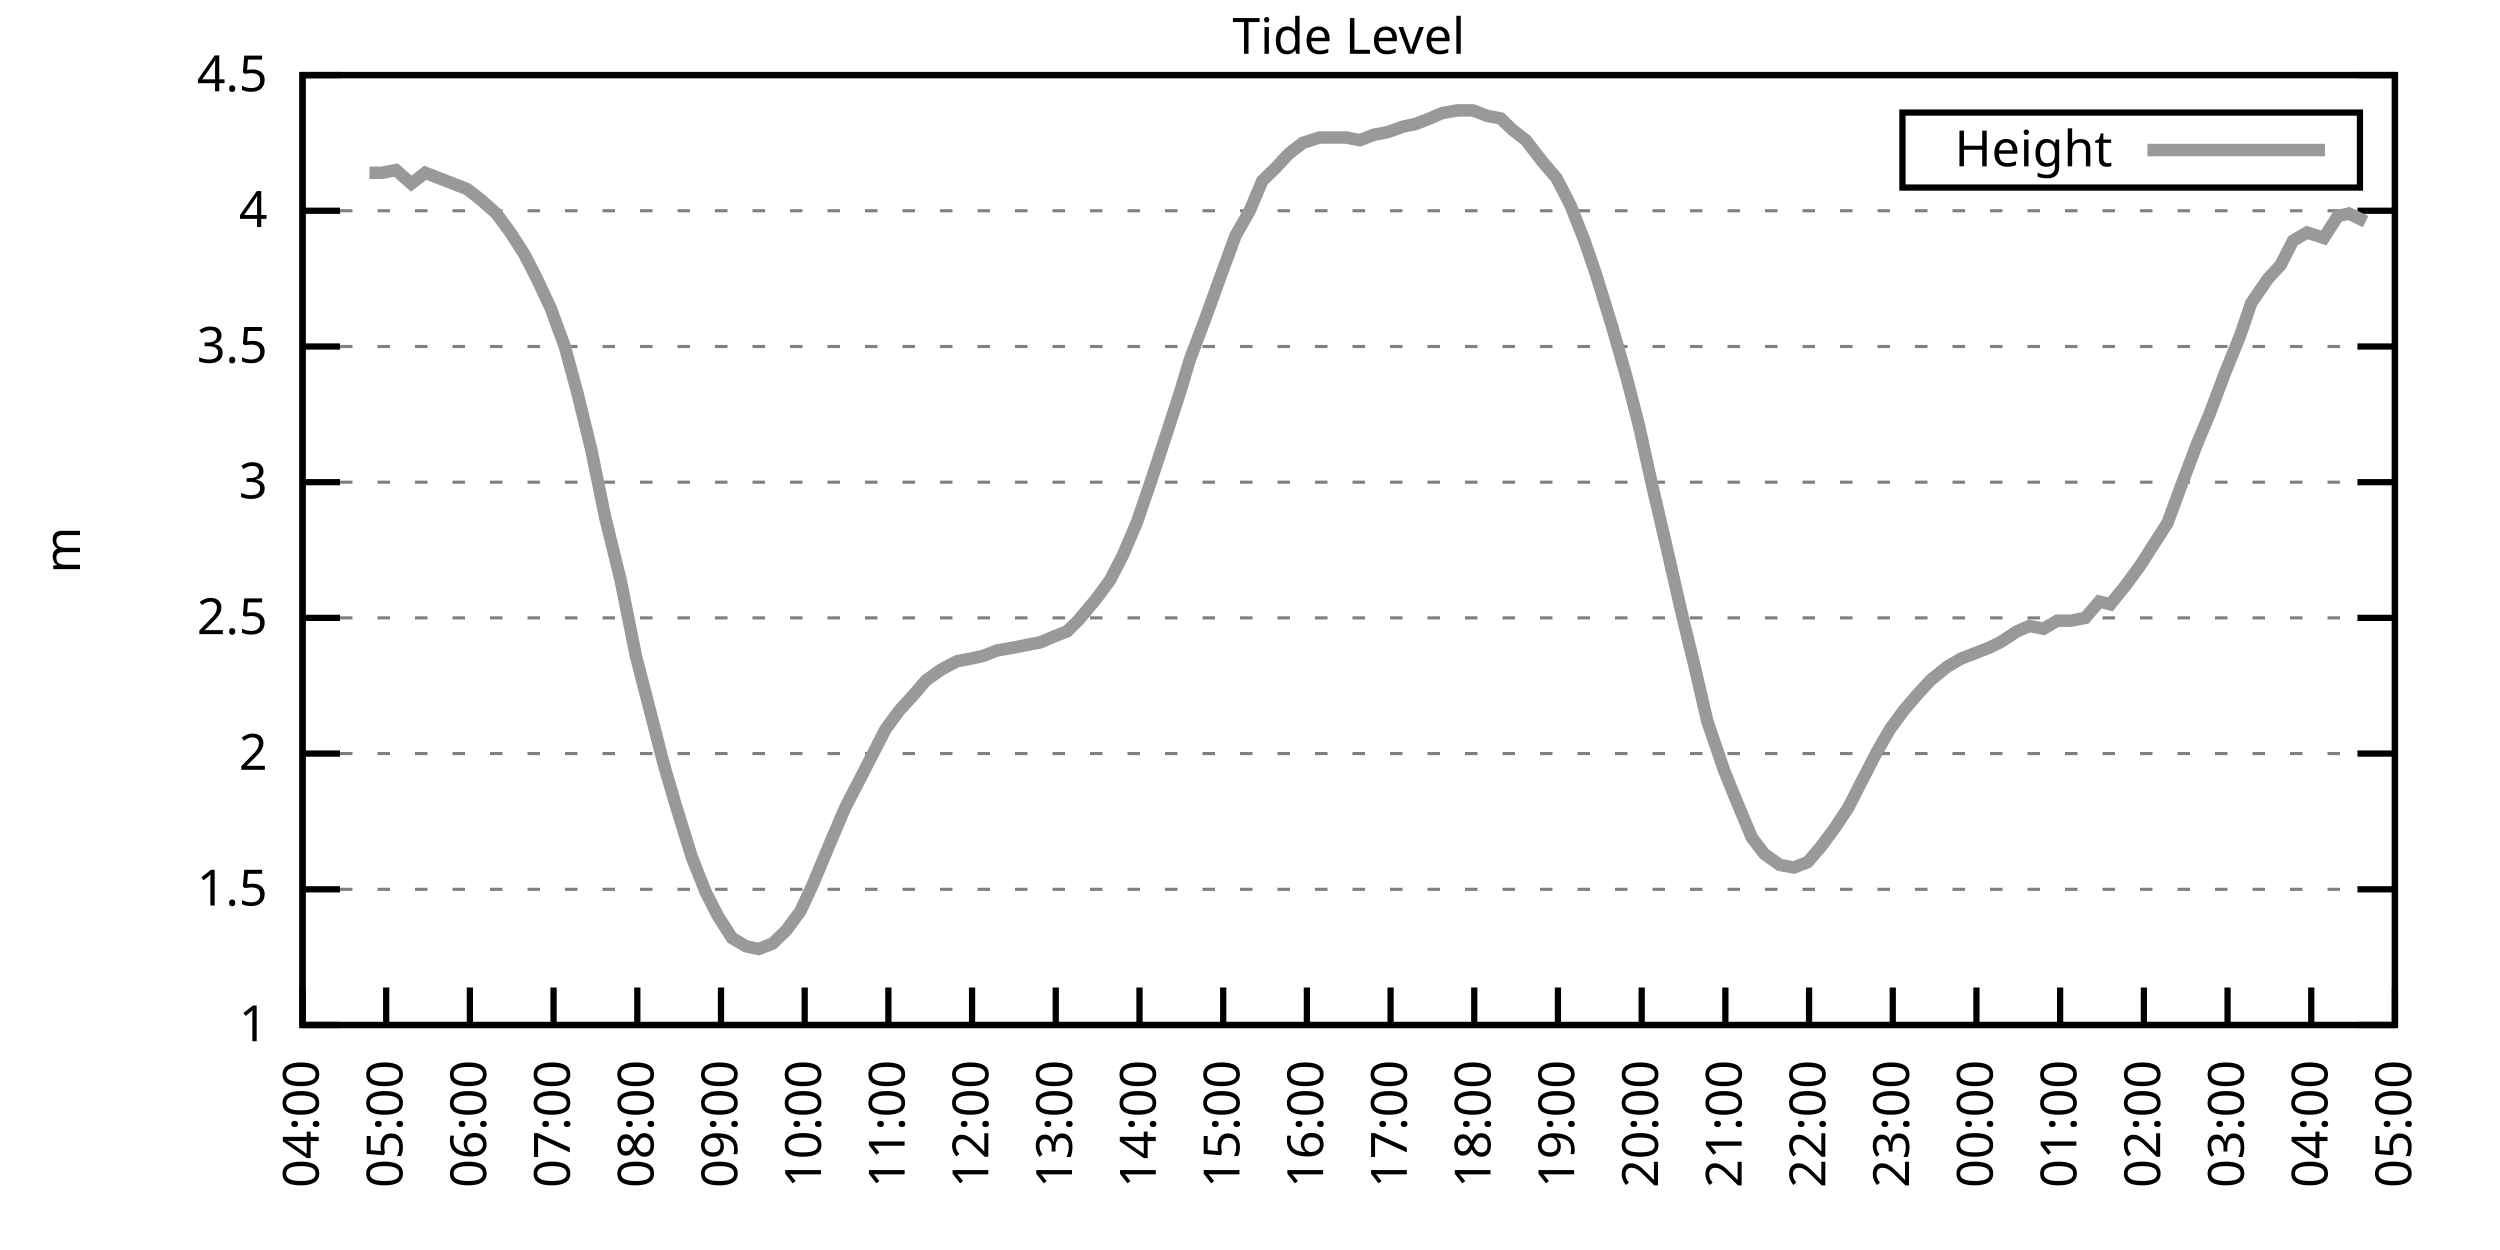
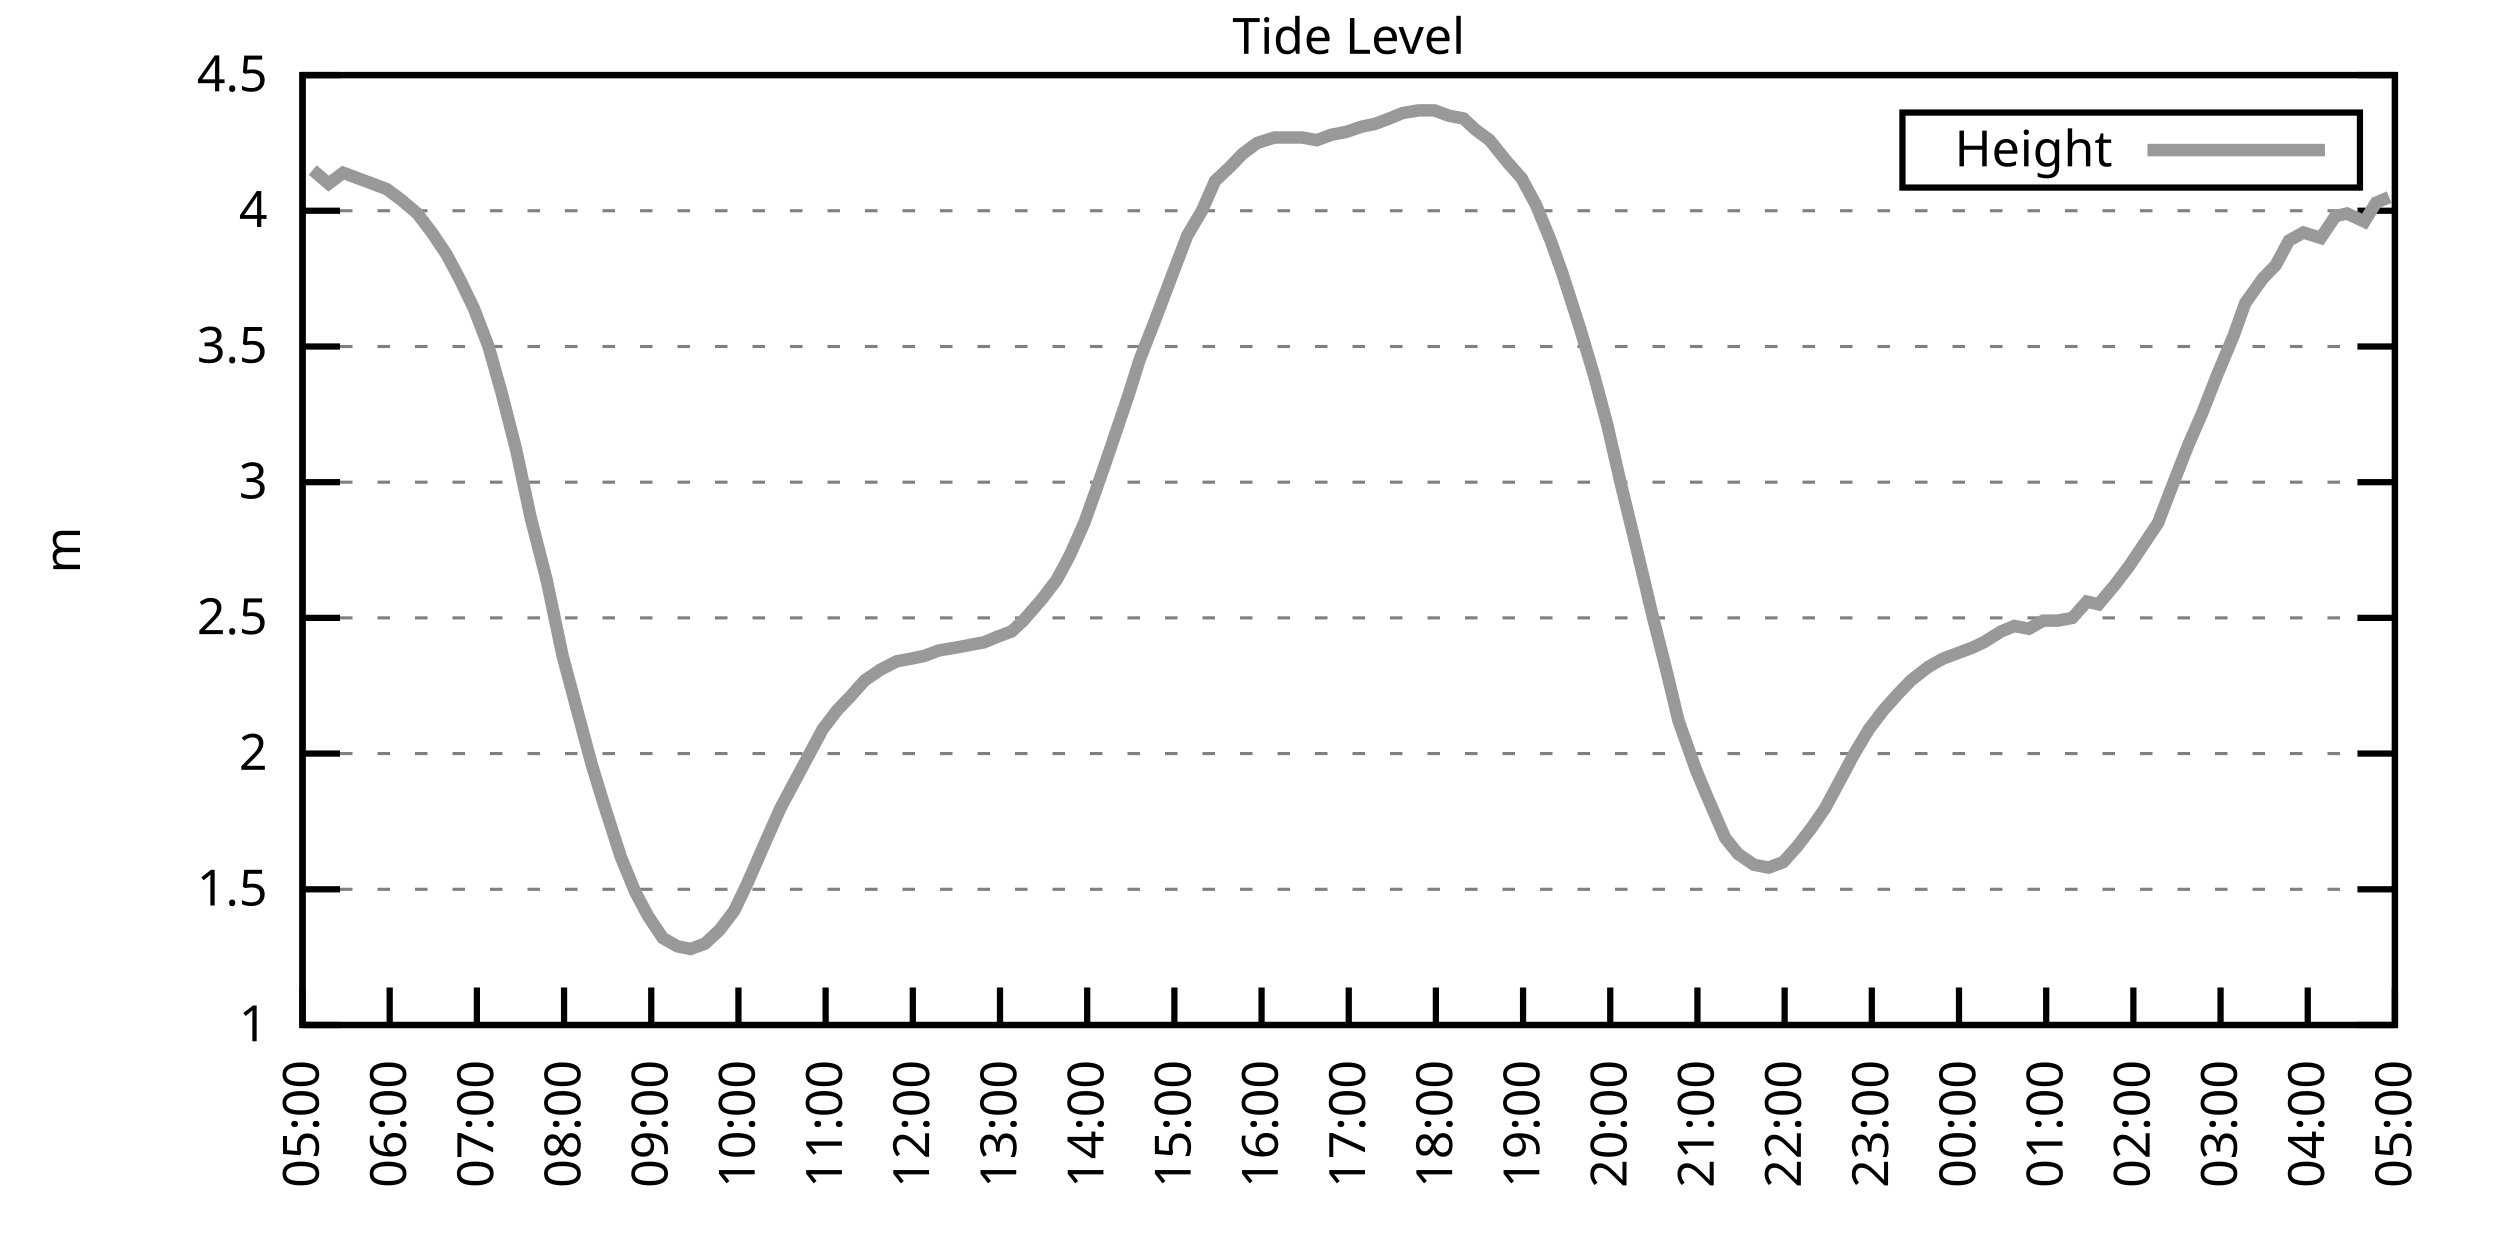
<svg xmlns="http://www.w3.org/2000/svg" xmlns:xlink="http://www.w3.org/1999/xlink" width="400" height="200" viewBox="0 0 400 200">
  <g id="gnuplot_canvas">
    <rect x="0" y="0" width="400" height="200" fill="none" />
    <defs>
      <circle id="gpDot" r="0.5" stroke-width="0.5" stroke="currentColor" />
      <path id="gpPt0" stroke-width="0.333" stroke="currentColor" d="M-1,0 h2 M0,-1 v2" />
      <path id="gpPt1" stroke-width="0.333" stroke="currentColor" d="M-1,-1 L1,1 M1,-1 L-1,1" />
      <path id="gpPt2" stroke-width="0.333" stroke="currentColor" d="M-1,0 L1,0 M0,-1 L0,1 M-1,-1 L1,1 M-1,1 L1,-1" />
      <rect id="gpPt3" stroke-width="0.333" stroke="currentColor" x="-1" y="-1" width="2" height="2" />
      <rect id="gpPt4" stroke-width="0.333" stroke="currentColor" fill="currentColor" x="-1" y="-1" width="2" height="2" />
      <circle id="gpPt5" stroke-width="0.333" stroke="currentColor" cx="0" cy="0" r="1" />
      <use xlink:href="#gpPt5" id="gpPt6" fill="currentColor" stroke="none" />
      <path id="gpPt7" stroke-width="0.333" stroke="currentColor" d="M0,-1.33 L-1.33,0.67 L1.33,0.67 z" />
      <use xlink:href="#gpPt7" id="gpPt8" fill="currentColor" stroke="none" />
      <use xlink:href="#gpPt7" id="gpPt9" stroke="currentColor" transform="rotate(180)" />
      <use xlink:href="#gpPt9" id="gpPt10" fill="currentColor" stroke="none" />
      <use xlink:href="#gpPt3" id="gpPt11" stroke="currentColor" transform="rotate(45)" />
      <use xlink:href="#gpPt11" id="gpPt12" fill="currentColor" stroke="none" />
      <path id="gpPt13" stroke-width="0.333" stroke="currentColor" d="M0,1.330 L1.265,0.411 L0.782,-1.067 L-0.782,-1.076 L-1.265,0.411 z" />
      <use xlink:href="#gpPt13" id="gpPt14" fill="currentColor" stroke="none" />
      <filter id="textbox" filterUnits="objectBoundingBox" x="0" y="0" height="1" width="1">
        <feFlood flood-color="white" flood-opacity="1" result="bgnd" />
        <feComposite in="SourceGraphic" in2="bgnd" operator="atop" />
      </filter>
      <filter id="greybox" filterUnits="objectBoundingBox" x="0" y="0" height="1" width="1">
        <feFlood flood-color="lightgrey" flood-opacity="1" result="grey" />
        <feComposite in="SourceGraphic" in2="grey" operator="atop" />
      </filter>
    </defs>
    <g fill="none" color="white" stroke="currentColor" stroke-width="1.00" stroke-linecap="butt" stroke-linejoin="miter">
</g>
    <g fill="none" color="black" stroke="currentColor" stroke-width="1.00" stroke-linecap="butt" stroke-linejoin="miter">
      <g stroke="none" shape-rendering="crispEdges">
        <polygon fill="rgb(255, 255, 255)" points="48.40,164.00 383.18,164.00 383.18,12.02 48.40,12.02 " />
      </g>
    </g>
    <g fill="none" color="black" stroke="currentColor" stroke-width="1.00" stroke-linecap="butt" stroke-linejoin="miter">
</g>
    <g fill="none" color="black" stroke="black" stroke-width="0.50" stroke-linecap="butt" stroke-linejoin="miter">
</g>
    <g fill="none" color="gray" stroke="currentColor" stroke-width="0.50" stroke-linecap="butt" stroke-linejoin="miter">
      <path stroke="gray" stroke-dasharray="2,4" class="gridline" d="M48.40,164.00 L383.19,164.00  " />
    </g>
    <g fill="none" color="gray" stroke="gray" stroke-width="1.00" stroke-linecap="butt" stroke-linejoin="miter">
</g>
    <g fill="none" color="black" stroke="currentColor" stroke-width="1.00" stroke-linecap="butt" stroke-linejoin="miter">
      <path stroke="black" d="M48.40,164.00 L54.40,164.00 M383.19,164.00 L377.19,164.00  " />
      <g transform="translate(42.80,166.60)" stroke="none" fill="black" font-family="Sans" font-size="8.00" text-anchor="end">
        <text>
          <tspan font-family="Sans"> 1</tspan>
        </text>
      </g>
    </g>
    <g fill="none" color="black" stroke="currentColor" stroke-width="1.00" stroke-linecap="butt" stroke-linejoin="miter">
</g>
    <g fill="none" color="black" stroke="black" stroke-width="0.50" stroke-linecap="butt" stroke-linejoin="miter">
</g>
    <g fill="none" color="gray" stroke="currentColor" stroke-width="0.50" stroke-linecap="butt" stroke-linejoin="miter">
      <path stroke="gray" stroke-dasharray="2,4" class="gridline" d="M48.40,142.29 L383.19,142.29  " />
    </g>
    <g fill="none" color="gray" stroke="gray" stroke-width="1.00" stroke-linecap="butt" stroke-linejoin="miter">
</g>
    <g fill="none" color="black" stroke="currentColor" stroke-width="1.00" stroke-linecap="butt" stroke-linejoin="miter">
      <path stroke="black" d="M48.40,142.29 L54.40,142.29 M383.19,142.29 L377.19,142.29  " />
      <g transform="translate(42.80,144.89)" stroke="none" fill="black" font-family="Sans" font-size="8.00" text-anchor="end">
        <text>
          <tspan font-family="Sans"> 1.5</tspan>
        </text>
      </g>
    </g>
    <g fill="none" color="black" stroke="currentColor" stroke-width="1.00" stroke-linecap="butt" stroke-linejoin="miter">
</g>
    <g fill="none" color="black" stroke="black" stroke-width="0.50" stroke-linecap="butt" stroke-linejoin="miter">
</g>
    <g fill="none" color="gray" stroke="currentColor" stroke-width="0.50" stroke-linecap="butt" stroke-linejoin="miter">
      <path stroke="gray" stroke-dasharray="2,4" class="gridline" d="M48.40,120.57 L383.19,120.57  " />
    </g>
    <g fill="none" color="gray" stroke="gray" stroke-width="1.00" stroke-linecap="butt" stroke-linejoin="miter">
</g>
    <g fill="none" color="black" stroke="currentColor" stroke-width="1.00" stroke-linecap="butt" stroke-linejoin="miter">
      <path stroke="black" d="M48.40,120.57 L54.40,120.57 M383.19,120.57 L377.19,120.57  " />
      <g transform="translate(42.80,123.17)" stroke="none" fill="black" font-family="Sans" font-size="8.00" text-anchor="end">
        <text>
          <tspan font-family="Sans"> 2</tspan>
        </text>
      </g>
    </g>
    <g fill="none" color="black" stroke="currentColor" stroke-width="1.00" stroke-linecap="butt" stroke-linejoin="miter">
</g>
    <g fill="none" color="black" stroke="black" stroke-width="0.50" stroke-linecap="butt" stroke-linejoin="miter">
</g>
    <g fill="none" color="gray" stroke="currentColor" stroke-width="0.50" stroke-linecap="butt" stroke-linejoin="miter">
      <path stroke="gray" stroke-dasharray="2,4" class="gridline" d="M48.40,98.86 L383.19,98.86  " />
    </g>
    <g fill="none" color="gray" stroke="gray" stroke-width="1.00" stroke-linecap="butt" stroke-linejoin="miter">
</g>
    <g fill="none" color="black" stroke="currentColor" stroke-width="1.00" stroke-linecap="butt" stroke-linejoin="miter">
      <path stroke="black" d="M48.40,98.86 L54.40,98.86 M383.19,98.86 L377.19,98.86  " />
      <g transform="translate(42.80,101.46)" stroke="none" fill="black" font-family="Sans" font-size="8.00" text-anchor="end">
        <text>
          <tspan font-family="Sans"> 2.5</tspan>
        </text>
      </g>
    </g>
    <g fill="none" color="black" stroke="currentColor" stroke-width="1.00" stroke-linecap="butt" stroke-linejoin="miter">
</g>
    <g fill="none" color="black" stroke="black" stroke-width="0.50" stroke-linecap="butt" stroke-linejoin="miter">
</g>
    <g fill="none" color="gray" stroke="currentColor" stroke-width="0.50" stroke-linecap="butt" stroke-linejoin="miter">
      <path stroke="gray" stroke-dasharray="2,4" class="gridline" d="M48.40,77.15 L383.19,77.15  " />
    </g>
    <g fill="none" color="gray" stroke="gray" stroke-width="1.00" stroke-linecap="butt" stroke-linejoin="miter">
</g>
    <g fill="none" color="black" stroke="currentColor" stroke-width="1.00" stroke-linecap="butt" stroke-linejoin="miter">
      <path stroke="black" d="M48.40,77.15 L54.40,77.15 M383.19,77.15 L377.19,77.15  " />
      <g transform="translate(42.80,79.75)" stroke="none" fill="black" font-family="Sans" font-size="8.00" text-anchor="end">
        <text>
          <tspan font-family="Sans"> 3</tspan>
        </text>
      </g>
    </g>
    <g fill="none" color="black" stroke="currentColor" stroke-width="1.00" stroke-linecap="butt" stroke-linejoin="miter">
</g>
    <g fill="none" color="black" stroke="black" stroke-width="0.50" stroke-linecap="butt" stroke-linejoin="miter">
</g>
    <g fill="none" color="gray" stroke="currentColor" stroke-width="0.50" stroke-linecap="butt" stroke-linejoin="miter">
      <path stroke="gray" stroke-dasharray="2,4" class="gridline" d="M48.40,55.44 L383.19,55.44  " />
    </g>
    <g fill="none" color="gray" stroke="gray" stroke-width="1.00" stroke-linecap="butt" stroke-linejoin="miter">
</g>
    <g fill="none" color="black" stroke="currentColor" stroke-width="1.00" stroke-linecap="butt" stroke-linejoin="miter">
      <path stroke="black" d="M48.40,55.44 L54.40,55.44 M383.19,55.44 L377.19,55.44  " />
      <g transform="translate(42.80,58.04)" stroke="none" fill="black" font-family="Sans" font-size="8.00" text-anchor="end">
        <text>
          <tspan font-family="Sans"> 3.5</tspan>
        </text>
      </g>
    </g>
    <g fill="none" color="black" stroke="currentColor" stroke-width="1.00" stroke-linecap="butt" stroke-linejoin="miter">
</g>
    <g fill="none" color="black" stroke="black" stroke-width="0.50" stroke-linecap="butt" stroke-linejoin="miter">
</g>
    <g fill="none" color="gray" stroke="currentColor" stroke-width="0.50" stroke-linecap="butt" stroke-linejoin="miter">
      <path stroke="gray" stroke-dasharray="2,4" class="gridline" d="M48.40,33.72 L383.19,33.72  " />
    </g>
    <g fill="none" color="gray" stroke="gray" stroke-width="1.00" stroke-linecap="butt" stroke-linejoin="miter">
</g>
    <g fill="none" color="black" stroke="currentColor" stroke-width="1.00" stroke-linecap="butt" stroke-linejoin="miter">
      <path stroke="black" d="M48.40,33.72 L54.40,33.72 M383.19,33.72 L377.19,33.72  " />
      <g transform="translate(42.80,36.32)" stroke="none" fill="black" font-family="Sans" font-size="8.00" text-anchor="end">
        <text>
          <tspan font-family="Sans"> 4</tspan>
        </text>
      </g>
    </g>
    <g fill="none" color="black" stroke="currentColor" stroke-width="1.00" stroke-linecap="butt" stroke-linejoin="miter">
</g>
    <g fill="none" color="black" stroke="black" stroke-width="0.50" stroke-linecap="butt" stroke-linejoin="miter">
</g>
    <g fill="none" color="gray" stroke="currentColor" stroke-width="0.50" stroke-linecap="butt" stroke-linejoin="miter">
      <path stroke="gray" stroke-dasharray="2,4" class="gridline" d="M48.40,12.01 L383.19,12.01  " />
    </g>
    <g fill="none" color="gray" stroke="gray" stroke-width="1.00" stroke-linecap="butt" stroke-linejoin="miter">
</g>
    <g fill="none" color="black" stroke="currentColor" stroke-width="1.00" stroke-linecap="butt" stroke-linejoin="miter">
      <path stroke="black" d="M48.40,12.01 L54.40,12.01 M383.19,12.01 L377.19,12.01  " />
      <g transform="translate(42.80,14.61)" stroke="none" fill="black" font-family="Sans" font-size="8.00" text-anchor="end">
        <text>
          <tspan font-family="Sans"> 4.5</tspan>
        </text>
      </g>
    </g>
    <g fill="none" color="black" stroke="currentColor" stroke-width="1.00" stroke-linecap="butt" stroke-linejoin="miter">
      <path stroke="black" d="M48.40,164.00 L48.40,158.00  " />
      <g transform="translate(51.00,169.60) rotate(270.00)" stroke="none" fill="black" font-family="Sans" font-size="8.00" text-anchor="end">
        <text>
-           <tspan font-family="Sans">04:00</tspan>
-         </text>
-       </g>
-     </g>
-     <g fill="none" color="black" stroke="currentColor" stroke-width="1.00" stroke-linecap="butt" stroke-linejoin="miter">
-       <path stroke="black" d="M61.79,164.00 L61.79,158.00  " />
-       <g transform="translate(64.39,169.60) rotate(270.00)" stroke="none" fill="black" font-family="Sans" font-size="8.00" text-anchor="end">
-         <text>
          <tspan font-family="Sans">05:00</tspan>
        </text>
      </g>
    </g>
    <g fill="none" color="black" stroke="currentColor" stroke-width="1.00" stroke-linecap="butt" stroke-linejoin="miter">
-       <path stroke="black" d="M75.18,164.00 L75.18,158.00  " />
-       <g transform="translate(77.78,169.60) rotate(270.00)" stroke="none" fill="black" font-family="Sans" font-size="8.00" text-anchor="end">
+       <path stroke="black" d="M62.35,164.00 L62.35,158.00  " />
+       <g transform="translate(64.95,169.60) rotate(270.00)" stroke="none" fill="black" font-family="Sans" font-size="8.00" text-anchor="end">
        <text>
          <tspan font-family="Sans">06:00</tspan>
        </text>
      </g>
    </g>
    <g fill="none" color="black" stroke="currentColor" stroke-width="1.00" stroke-linecap="butt" stroke-linejoin="miter">
-       <path stroke="black" d="M88.57,164.00 L88.57,158.00  " />
-       <g transform="translate(91.17,169.60) rotate(270.00)" stroke="none" fill="black" font-family="Sans" font-size="8.00" text-anchor="end">
+       <path stroke="black" d="M76.30,164.00 L76.30,158.00  " />
+       <g transform="translate(78.90,169.60) rotate(270.00)" stroke="none" fill="black" font-family="Sans" font-size="8.00" text-anchor="end">
        <text>
          <tspan font-family="Sans">07:00</tspan>
        </text>
      </g>
    </g>
    <g fill="none" color="black" stroke="currentColor" stroke-width="1.00" stroke-linecap="butt" stroke-linejoin="miter">
-       <path stroke="black" d="M101.97,164.00 L101.97,158.00  " />
-       <g transform="translate(104.57,169.60) rotate(270.00)" stroke="none" fill="black" font-family="Sans" font-size="8.00" text-anchor="end">
+       <path stroke="black" d="M90.25,164.00 L90.25,158.00  " />
+       <g transform="translate(92.85,169.60) rotate(270.00)" stroke="none" fill="black" font-family="Sans" font-size="8.00" text-anchor="end">
        <text>
          <tspan font-family="Sans">08:00</tspan>
        </text>
      </g>
    </g>
    <g fill="none" color="black" stroke="currentColor" stroke-width="1.00" stroke-linecap="butt" stroke-linejoin="miter">
-       <path stroke="black" d="M115.36,164.00 L115.36,158.00  " />
-       <g transform="translate(117.96,169.60) rotate(270.00)" stroke="none" fill="black" font-family="Sans" font-size="8.00" text-anchor="end">
+       <path stroke="black" d="M104.20,164.00 L104.20,158.00  " />
+       <g transform="translate(106.80,169.60) rotate(270.00)" stroke="none" fill="black" font-family="Sans" font-size="8.00" text-anchor="end">
        <text>
          <tspan font-family="Sans">09:00</tspan>
        </text>
      </g>
    </g>
    <g fill="none" color="black" stroke="currentColor" stroke-width="1.00" stroke-linecap="butt" stroke-linejoin="miter">
-       <path stroke="black" d="M128.75,164.00 L128.75,158.00  " />
-       <g transform="translate(131.35,169.60) rotate(270.00)" stroke="none" fill="black" font-family="Sans" font-size="8.00" text-anchor="end">
+       <path stroke="black" d="M118.15,164.00 L118.15,158.00  " />
+       <g transform="translate(120.75,169.60) rotate(270.00)" stroke="none" fill="black" font-family="Sans" font-size="8.00" text-anchor="end">
        <text>
          <tspan font-family="Sans">10:00</tspan>
        </text>
      </g>
    </g>
    <g fill="none" color="black" stroke="currentColor" stroke-width="1.00" stroke-linecap="butt" stroke-linejoin="miter">
-       <path stroke="black" d="M142.14,164.00 L142.14,158.00  " />
-       <g transform="translate(144.74,169.60) rotate(270.00)" stroke="none" fill="black" font-family="Sans" font-size="8.00" text-anchor="end">
+       <path stroke="black" d="M132.10,164.00 L132.10,158.00  " />
+       <g transform="translate(134.70,169.60) rotate(270.00)" stroke="none" fill="black" font-family="Sans" font-size="8.00" text-anchor="end">
        <text>
          <tspan font-family="Sans">11:00</tspan>
        </text>
      </g>
    </g>
    <g fill="none" color="black" stroke="currentColor" stroke-width="1.00" stroke-linecap="butt" stroke-linejoin="miter">
-       <path stroke="black" d="M155.53,164.00 L155.53,158.00  " />
-       <g transform="translate(158.13,169.60) rotate(270.00)" stroke="none" fill="black" font-family="Sans" font-size="8.00" text-anchor="end">
+       <path stroke="black" d="M146.05,164.00 L146.05,158.00  " />
+       <g transform="translate(148.65,169.60) rotate(270.00)" stroke="none" fill="black" font-family="Sans" font-size="8.00" text-anchor="end">
        <text>
          <tspan font-family="Sans">12:00</tspan>
        </text>
      </g>
    </g>
    <g fill="none" color="black" stroke="currentColor" stroke-width="1.00" stroke-linecap="butt" stroke-linejoin="miter">
-       <path stroke="black" d="M168.92,164.00 L168.92,158.00  " />
-       <g transform="translate(171.52,169.60) rotate(270.00)" stroke="none" fill="black" font-family="Sans" font-size="8.00" text-anchor="end">
+       <path stroke="black" d="M160.00,164.00 L160.00,158.00  " />
+       <g transform="translate(162.60,169.60) rotate(270.00)" stroke="none" fill="black" font-family="Sans" font-size="8.00" text-anchor="end">
        <text>
          <tspan font-family="Sans">13:00</tspan>
        </text>
      </g>
    </g>
    <g fill="none" color="black" stroke="currentColor" stroke-width="1.00" stroke-linecap="butt" stroke-linejoin="miter">
-       <path stroke="black" d="M182.32,164.00 L182.32,158.00  " />
-       <g transform="translate(184.92,169.60) rotate(270.00)" stroke="none" fill="black" font-family="Sans" font-size="8.00" text-anchor="end">
+       <path stroke="black" d="M173.95,164.00 L173.95,158.00  " />
+       <g transform="translate(176.55,169.60) rotate(270.00)" stroke="none" fill="black" font-family="Sans" font-size="8.00" text-anchor="end">
        <text>
          <tspan font-family="Sans">14:00</tspan>
        </text>
      </g>
    </g>
    <g fill="none" color="black" stroke="currentColor" stroke-width="1.00" stroke-linecap="butt" stroke-linejoin="miter">
-       <path stroke="black" d="M195.71,164.00 L195.71,158.00  " />
-       <g transform="translate(198.31,169.60) rotate(270.00)" stroke="none" fill="black" font-family="Sans" font-size="8.00" text-anchor="end">
+       <path stroke="black" d="M187.90,164.00 L187.90,158.00  " />
+       <g transform="translate(190.50,169.60) rotate(270.00)" stroke="none" fill="black" font-family="Sans" font-size="8.00" text-anchor="end">
        <text>
          <tspan font-family="Sans">15:00</tspan>
        </text>
      </g>
    </g>
    <g fill="none" color="black" stroke="currentColor" stroke-width="1.00" stroke-linecap="butt" stroke-linejoin="miter">
-       <path stroke="black" d="M209.10,164.00 L209.10,158.00  " />
-       <g transform="translate(211.70,169.60) rotate(270.00)" stroke="none" fill="black" font-family="Sans" font-size="8.00" text-anchor="end">
+       <path stroke="black" d="M201.85,164.00 L201.85,158.00  " />
+       <g transform="translate(204.45,169.60) rotate(270.00)" stroke="none" fill="black" font-family="Sans" font-size="8.00" text-anchor="end">
        <text>
          <tspan font-family="Sans">16:00</tspan>
        </text>
      </g>
    </g>
    <g fill="none" color="black" stroke="currentColor" stroke-width="1.00" stroke-linecap="butt" stroke-linejoin="miter">
-       <path stroke="black" d="M222.49,164.00 L222.49,158.00  " />
-       <g transform="translate(225.09,169.60) rotate(270.00)" stroke="none" fill="black" font-family="Sans" font-size="8.00" text-anchor="end">
+       <path stroke="black" d="M215.80,164.00 L215.80,158.00  " />
+       <g transform="translate(218.40,169.60) rotate(270.00)" stroke="none" fill="black" font-family="Sans" font-size="8.00" text-anchor="end">
        <text>
          <tspan font-family="Sans">17:00</tspan>
        </text>
      </g>
    </g>
    <g fill="none" color="black" stroke="currentColor" stroke-width="1.00" stroke-linecap="butt" stroke-linejoin="miter">
-       <path stroke="black" d="M235.88,164.00 L235.88,158.00  " />
-       <g transform="translate(238.48,169.60) rotate(270.00)" stroke="none" fill="black" font-family="Sans" font-size="8.00" text-anchor="end">
+       <path stroke="black" d="M229.74,164.00 L229.74,158.00  " />
+       <g transform="translate(232.34,169.60) rotate(270.00)" stroke="none" fill="black" font-family="Sans" font-size="8.00" text-anchor="end">
        <text>
          <tspan font-family="Sans">18:00</tspan>
        </text>
      </g>
    </g>
    <g fill="none" color="black" stroke="currentColor" stroke-width="1.00" stroke-linecap="butt" stroke-linejoin="miter">
-       <path stroke="black" d="M249.27,164.00 L249.27,158.00  " />
-       <g transform="translate(251.87,169.60) rotate(270.00)" stroke="none" fill="black" font-family="Sans" font-size="8.00" text-anchor="end">
+       <path stroke="black" d="M243.69,164.00 L243.69,158.00  " />
+       <g transform="translate(246.29,169.60) rotate(270.00)" stroke="none" fill="black" font-family="Sans" font-size="8.00" text-anchor="end">
        <text>
          <tspan font-family="Sans">19:00</tspan>
        </text>
      </g>
    </g>
    <g fill="none" color="black" stroke="currentColor" stroke-width="1.00" stroke-linecap="butt" stroke-linejoin="miter">
-       <path stroke="black" d="M262.67,164.00 L262.67,158.00  " />
-       <g transform="translate(265.27,169.60) rotate(270.00)" stroke="none" fill="black" font-family="Sans" font-size="8.00" text-anchor="end">
+       <path stroke="black" d="M257.64,164.00 L257.64,158.00  " />
+       <g transform="translate(260.24,169.60) rotate(270.00)" stroke="none" fill="black" font-family="Sans" font-size="8.00" text-anchor="end">
        <text>
          <tspan font-family="Sans">20:00</tspan>
        </text>
      </g>
    </g>
    <g fill="none" color="black" stroke="currentColor" stroke-width="1.00" stroke-linecap="butt" stroke-linejoin="miter">
-       <path stroke="black" d="M276.06,164.00 L276.06,158.00  " />
-       <g transform="translate(278.66,169.60) rotate(270.00)" stroke="none" fill="black" font-family="Sans" font-size="8.00" text-anchor="end">
+       <path stroke="black" d="M271.59,164.00 L271.59,158.00  " />
+       <g transform="translate(274.19,169.60) rotate(270.00)" stroke="none" fill="black" font-family="Sans" font-size="8.00" text-anchor="end">
        <text>
          <tspan font-family="Sans">21:00</tspan>
        </text>
      </g>
    </g>
    <g fill="none" color="black" stroke="currentColor" stroke-width="1.00" stroke-linecap="butt" stroke-linejoin="miter">
-       <path stroke="black" d="M289.45,164.00 L289.45,158.00  " />
-       <g transform="translate(292.05,169.60) rotate(270.00)" stroke="none" fill="black" font-family="Sans" font-size="8.00" text-anchor="end">
+       <path stroke="black" d="M285.54,164.00 L285.54,158.00  " />
+       <g transform="translate(288.14,169.60) rotate(270.00)" stroke="none" fill="black" font-family="Sans" font-size="8.00" text-anchor="end">
        <text>
          <tspan font-family="Sans">22:00</tspan>
        </text>
      </g>
    </g>
    <g fill="none" color="black" stroke="currentColor" stroke-width="1.00" stroke-linecap="butt" stroke-linejoin="miter">
-       <path stroke="black" d="M302.84,164.00 L302.84,158.00  " />
-       <g transform="translate(305.44,169.60) rotate(270.00)" stroke="none" fill="black" font-family="Sans" font-size="8.00" text-anchor="end">
+       <path stroke="black" d="M299.49,164.00 L299.49,158.00  " />
+       <g transform="translate(302.09,169.60) rotate(270.00)" stroke="none" fill="black" font-family="Sans" font-size="8.00" text-anchor="end">
        <text>
          <tspan font-family="Sans">23:00</tspan>
        </text>
      </g>
    </g>
    <g fill="none" color="black" stroke="currentColor" stroke-width="1.00" stroke-linecap="butt" stroke-linejoin="miter">
-       <path stroke="black" d="M316.23,164.00 L316.23,158.00  " />
-       <g transform="translate(318.83,169.60) rotate(270.00)" stroke="none" fill="black" font-family="Sans" font-size="8.00" text-anchor="end">
+       <path stroke="black" d="M313.44,164.00 L313.44,158.00  " />
+       <g transform="translate(316.04,169.60) rotate(270.00)" stroke="none" fill="black" font-family="Sans" font-size="8.00" text-anchor="end">
        <text>
          <tspan font-family="Sans">00:00</tspan>
        </text>
      </g>
    </g>
    <g fill="none" color="black" stroke="currentColor" stroke-width="1.00" stroke-linecap="butt" stroke-linejoin="miter">
-       <path stroke="black" d="M329.62,164.00 L329.62,158.00  " />
-       <g transform="translate(332.22,169.60) rotate(270.00)" stroke="none" fill="black" font-family="Sans" font-size="8.00" text-anchor="end">
+       <path stroke="black" d="M327.39,164.00 L327.39,158.00  " />
+       <g transform="translate(329.99,169.60) rotate(270.00)" stroke="none" fill="black" font-family="Sans" font-size="8.00" text-anchor="end">
        <text>
          <tspan font-family="Sans">01:00</tspan>
        </text>
      </g>
    </g>
    <g fill="none" color="black" stroke="currentColor" stroke-width="1.00" stroke-linecap="butt" stroke-linejoin="miter">
-       <path stroke="black" d="M343.02,164.00 L343.02,158.00  " />
-       <g transform="translate(345.62,169.60) rotate(270.00)" stroke="none" fill="black" font-family="Sans" font-size="8.00" text-anchor="end">
+       <path stroke="black" d="M341.34,164.00 L341.34,158.00  " />
+       <g transform="translate(343.94,169.60) rotate(270.00)" stroke="none" fill="black" font-family="Sans" font-size="8.00" text-anchor="end">
        <text>
          <tspan font-family="Sans">02:00</tspan>
        </text>
      </g>
    </g>
    <g fill="none" color="black" stroke="currentColor" stroke-width="1.00" stroke-linecap="butt" stroke-linejoin="miter">
-       <path stroke="black" d="M356.41,164.00 L356.41,158.00  " />
-       <g transform="translate(359.01,169.60) rotate(270.00)" stroke="none" fill="black" font-family="Sans" font-size="8.00" text-anchor="end">
+       <path stroke="black" d="M355.29,164.00 L355.29,158.00  " />
+       <g transform="translate(357.89,169.60) rotate(270.00)" stroke="none" fill="black" font-family="Sans" font-size="8.00" text-anchor="end">
        <text>
          <tspan font-family="Sans">03:00</tspan>
        </text>
      </g>
    </g>
    <g fill="none" color="black" stroke="currentColor" stroke-width="1.00" stroke-linecap="butt" stroke-linejoin="miter">
-       <path stroke="black" d="M369.80,164.00 L369.80,158.00  " />
-       <g transform="translate(372.40,169.60) rotate(270.00)" stroke="none" fill="black" font-family="Sans" font-size="8.00" text-anchor="end">
+       <path stroke="black" d="M369.24,164.00 L369.24,158.00  " />
+       <g transform="translate(371.84,169.60) rotate(270.00)" stroke="none" fill="black" font-family="Sans" font-size="8.00" text-anchor="end">
        <text>
          <tspan font-family="Sans">04:00</tspan>
        </text>
      </g>
    </g>
    <g fill="none" color="black" stroke="currentColor" stroke-width="1.00" stroke-linecap="butt" stroke-linejoin="miter">
      <path stroke="black" d="M383.19,164.00 L383.19,158.00  " />
      <g transform="translate(385.79,169.60) rotate(270.00)" stroke="none" fill="black" font-family="Sans" font-size="8.00" text-anchor="end">
        <text>
          <tspan font-family="Sans">05:00</tspan>
        </text>
      </g>
    </g>
    <g fill="none" color="black" stroke="currentColor" stroke-width="1.00" stroke-linecap="butt" stroke-linejoin="miter">
</g>
    <g fill="none" color="black" stroke="currentColor" stroke-width="1.00" stroke-linecap="butt" stroke-linejoin="miter">
      <path stroke="black" d="M48.40,12.01 L48.40,164.00 L383.19,164.00 L383.19,12.01 L48.40,12.01 Z  " />
    </g>
    <g fill="none" color="black" stroke="currentColor" stroke-width="1.00" stroke-linecap="butt" stroke-linejoin="miter">
</g>
    <g fill="none" color="black" stroke="currentColor" stroke-width="1.00" stroke-linecap="butt" stroke-linejoin="miter">
      <path stroke="black" d="M304.39,30.01 L304.39,18.01 L377.59,18.01 L377.59,30.01 L304.39,30.01 Z  " />
    </g>
    <g id="Tide_level_plot_1">
      <g fill="none" color="white" stroke="black" stroke-width="2.00" stroke-linecap="butt" stroke-linejoin="miter">
</g>
      <g fill="none" color="black" stroke="currentColor" stroke-width="2.00" stroke-linecap="butt" stroke-linejoin="miter">
        <g transform="translate(337.99,26.61)" stroke="none" fill="black" font-family="Sans" font-size="8.00" text-anchor="end">
          <text>
            <tspan font-family="Sans">Height</tspan>
          </text>
        </g>
      </g>
      <g fill="none" color="black" stroke="currentColor" stroke-width="2.00" stroke-linecap="butt" stroke-linejoin="miter">
-         <path stroke="rgb(153, 153, 153)" d="M343.59,24.01 L371.99,24.01 M59.11,27.64 L61.12,27.64 L63.35,27.21 L65.81,29.38 L68.04,27.64 L70.27,28.51   L72.50,29.38 L74.74,30.25 L76.97,31.99 L79.42,34.16 L81.66,37.20 L83.89,40.67 L85.90,44.58 L88.13,49.36   L90.36,55.44 L92.37,62.82 L94.60,71.94 L96.83,82.79 L99.29,92.78 L101.74,104.94 L103.98,113.63 L106.21,122.31   L107.99,128.39 L110.67,137.08 L112.90,142.72 L114.91,146.63 L117.14,150.10 L119.38,151.41 L121.38,151.84 L123.62,150.97   L125.85,148.80 L128.08,145.76 L130.09,141.42 L132.99,134.47 L135.22,129.26 L137.45,124.92 L139.69,120.57 L141.69,116.67   L143.93,113.63 L145.94,111.45 L148.17,108.85 L150.62,107.11 L153.08,105.81 L155.31,105.38 L157.32,104.94 L159.55,104.07   L162.01,103.64 L164.24,103.20 L166.47,102.77 L168.48,101.90 L170.71,101.03 L172.50,99.30 L175.40,95.82 L177.63,92.78   L179.64,88.87 L181.87,83.66 L184.10,77.15 L186.11,71.07 L188.79,62.82 L190.35,57.61 L192.81,51.09 L195.48,43.71   L197.72,37.63 L199.95,33.72 L201.96,28.95 L204.19,26.77 L206.20,24.60 L208.43,22.87 L211.11,22.00 L213.34,22.00   L215.35,22.00 L217.58,22.43 L219.81,21.56 L222.04,21.13 L224.50,20.26 L226.51,19.83 L228.74,18.96 L230.75,18.09   L233.20,17.66 L235.66,17.66 L237.89,18.52 L240.12,18.96 L241.91,20.70 L244.14,22.43 L246.82,25.91 L249.05,28.51   L251.28,32.85 L253.51,38.50 L255.30,43.71 L257.98,52.40 L260.21,60.21 L262.22,68.03 L264.23,77.15 L266.46,86.70   L269.14,98.43 L271.15,106.68 L273.16,115.36 L275.83,123.18 L277.40,127.09 L280.30,134.04 L282.31,136.64 L284.76,138.38   L286.99,138.81 L289.23,137.94 L291.46,135.34 L293.69,132.30 L295.70,129.26 L298.15,124.48 L300.16,120.57 L302.39,116.67   L304.63,113.63 L306.86,111.02 L308.87,108.85 L311.54,106.68 L313.78,105.38 L316.01,104.51 L318.24,103.64 L320.03,102.77   L322.70,101.03 L324.71,100.16 L326.95,100.60 L329.18,99.30 L331.41,99.30 L333.64,98.86 L335.87,96.26 L337.66,96.69   L340.11,93.65 L342.35,90.61 L346.81,83.66 L349.04,77.58 L351.50,71.07 L353.51,66.29 L355.96,59.78 L358.42,53.70   L360.20,48.49 L362.88,44.58 L364.89,42.41 L366.90,38.50 L369.13,37.20 L371.81,38.07 L374.04,34.59 L375.82,34.16   L378.50,35.46  " />
+         <path stroke="rgb(153, 153, 153)" d="M343.59,24.01 L371.99,24.01 M50.03,27.21 L52.58,29.38 L54.91,27.64 L57.23,28.51 L59.56,29.38 L61.88,30.25   L64.21,31.99 L66.77,34.16 L69.09,37.20 L71.42,40.67 L73.51,44.58 L75.83,49.36 L78.16,55.44 L80.25,62.82   L82.58,71.94 L84.90,82.79 L87.46,92.78 L90.02,104.94 L92.34,113.63 L94.67,122.31 L96.53,128.39 L99.32,137.08   L101.64,142.72 L103.73,146.63 L106.06,150.10 L108.38,151.41 L110.48,151.84 L112.80,150.97 L115.13,148.80 L117.45,145.76   L119.54,141.42 L122.57,134.47 L124.89,129.26 L127.22,124.92 L129.54,120.57 L131.63,116.67 L133.96,113.63 L136.05,111.45   L138.37,108.85 L140.93,107.11 L143.49,105.81 L145.81,105.38 L147.91,104.94 L150.23,104.07 L152.79,103.64 L155.11,103.20   L157.44,102.77 L159.53,101.90 L161.86,101.03 L163.72,99.30 L166.74,95.82 L169.06,92.78 L171.16,88.87 L173.48,83.66   L175.81,77.15 L177.90,71.07 L180.69,62.82 L182.32,57.61 L184.87,51.09 L187.66,43.71 L189.99,37.63 L192.31,33.72   L194.41,28.95 L196.73,26.77 L198.82,24.60 L201.15,22.87 L203.94,22.00 L206.26,22.00 L208.36,22.00 L210.68,22.43   L213.01,21.56 L215.33,21.13 L217.89,20.26 L219.98,19.83 L222.30,18.96 L224.40,18.09 L226.95,17.66 L229.51,17.66   L231.84,18.52 L234.16,18.96 L236.02,20.70 L238.35,22.43 L241.14,25.91 L243.46,28.51 L245.79,32.85 L248.11,38.50   L249.97,43.71 L252.76,52.40 L255.09,60.21 L257.18,68.03 L259.27,77.15 L261.60,86.70 L264.39,98.43 L266.48,106.68   L268.57,115.36 L271.36,123.18 L272.99,127.09 L276.01,134.04 L278.10,136.64 L280.66,138.38 L282.99,138.81 L285.31,137.94   L287.64,135.34 L289.96,132.30 L292.05,129.26 L294.61,124.48 L296.70,120.57 L299.03,116.67 L301.35,113.63 L303.68,111.02   L305.77,108.85 L308.56,106.68 L310.88,105.38 L313.21,104.51 L315.53,103.64 L317.39,102.77 L320.18,101.03 L322.28,100.16   L324.60,100.60 L326.93,99.30 L329.25,99.30 L331.58,98.86 L333.90,96.26 L335.76,96.69 L338.32,93.65 L340.64,90.61   L345.29,83.66 L347.62,77.58 L350.18,71.07 L352.27,66.29 L354.83,59.78 L357.38,53.70 L359.24,48.49 L362.03,44.58   L364.13,42.41 L366.22,38.50 L368.54,37.20 L371.33,38.07 L373.66,34.59 L375.52,34.16 L378.31,35.46 L380.17,32.42   L382.26,31.55  " />
      </g>
    </g>
    <g fill="none" color="black" stroke="currentColor" stroke-width="2.00" stroke-linecap="butt" stroke-linejoin="miter">
</g>
    <g fill="none" color="black" stroke="black" stroke-width="1.00" stroke-linecap="butt" stroke-linejoin="miter">
</g>
    <g fill="none" color="black" stroke="currentColor" stroke-width="1.00" stroke-linecap="butt" stroke-linejoin="miter">
      <path stroke="black" d="M48.40,12.01 L48.40,164.00 L383.19,164.00 L383.19,12.01 L48.40,12.01 Z  " />
      <g transform="translate(12.80,88.01) rotate(270.00)" stroke="none" fill="black" font-family="Sans" font-size="8.00" text-anchor="middle">
        <text>
          <tspan font-family="Sans">m</tspan>
        </text>
      </g>
    </g>
    <g fill="none" color="black" stroke="currentColor" stroke-width="1.00" stroke-linecap="butt" stroke-linejoin="miter">
</g>
    <g fill="none" color="black" stroke="currentColor" stroke-width="1.00" stroke-linecap="butt" stroke-linejoin="miter">
      <g transform="translate(215.79,8.61)" stroke="none" fill="black" font-family="Sans" font-size="8.00" text-anchor="middle">
        <text>
          <tspan font-family="Sans">Tide Level</tspan>
        </text>
      </g>
    </g>
    <g fill="none" color="black" stroke="currentColor" stroke-width="1.00" stroke-linecap="butt" stroke-linejoin="miter">
</g>
  </g>
</svg>
